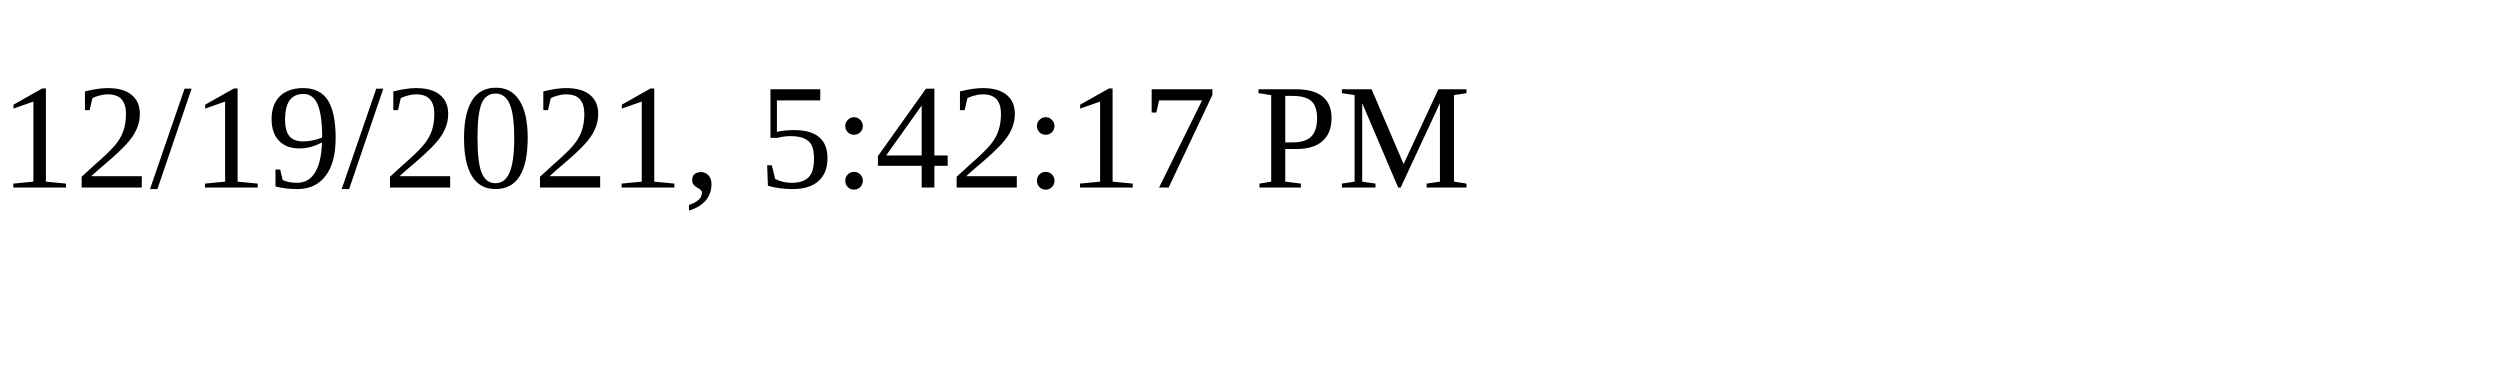
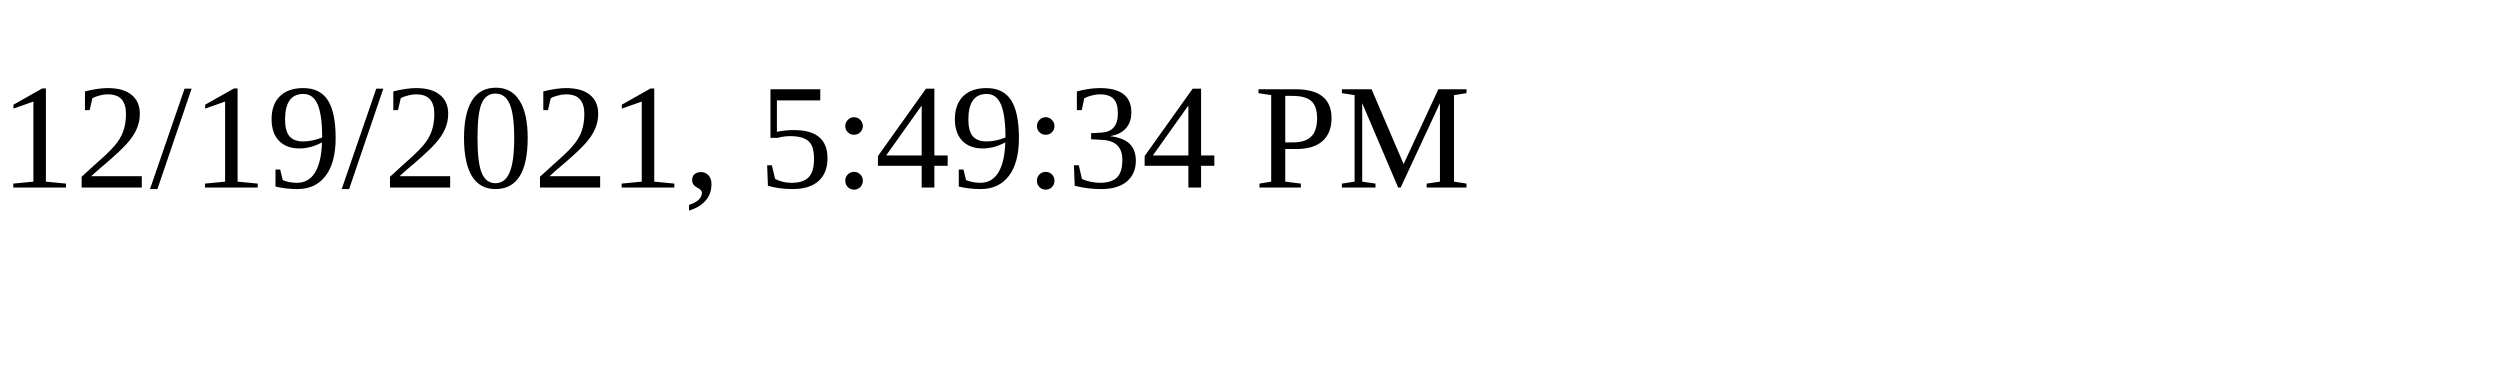
<svg xmlns="http://www.w3.org/2000/svg" height="30" width="200">
-   <text x="0" y="15">12/19/2021, 5:42:17 PM</text>
+   <text x="0" y="15">12/19/2021, 5:49:34 PM</text>
</svg>
